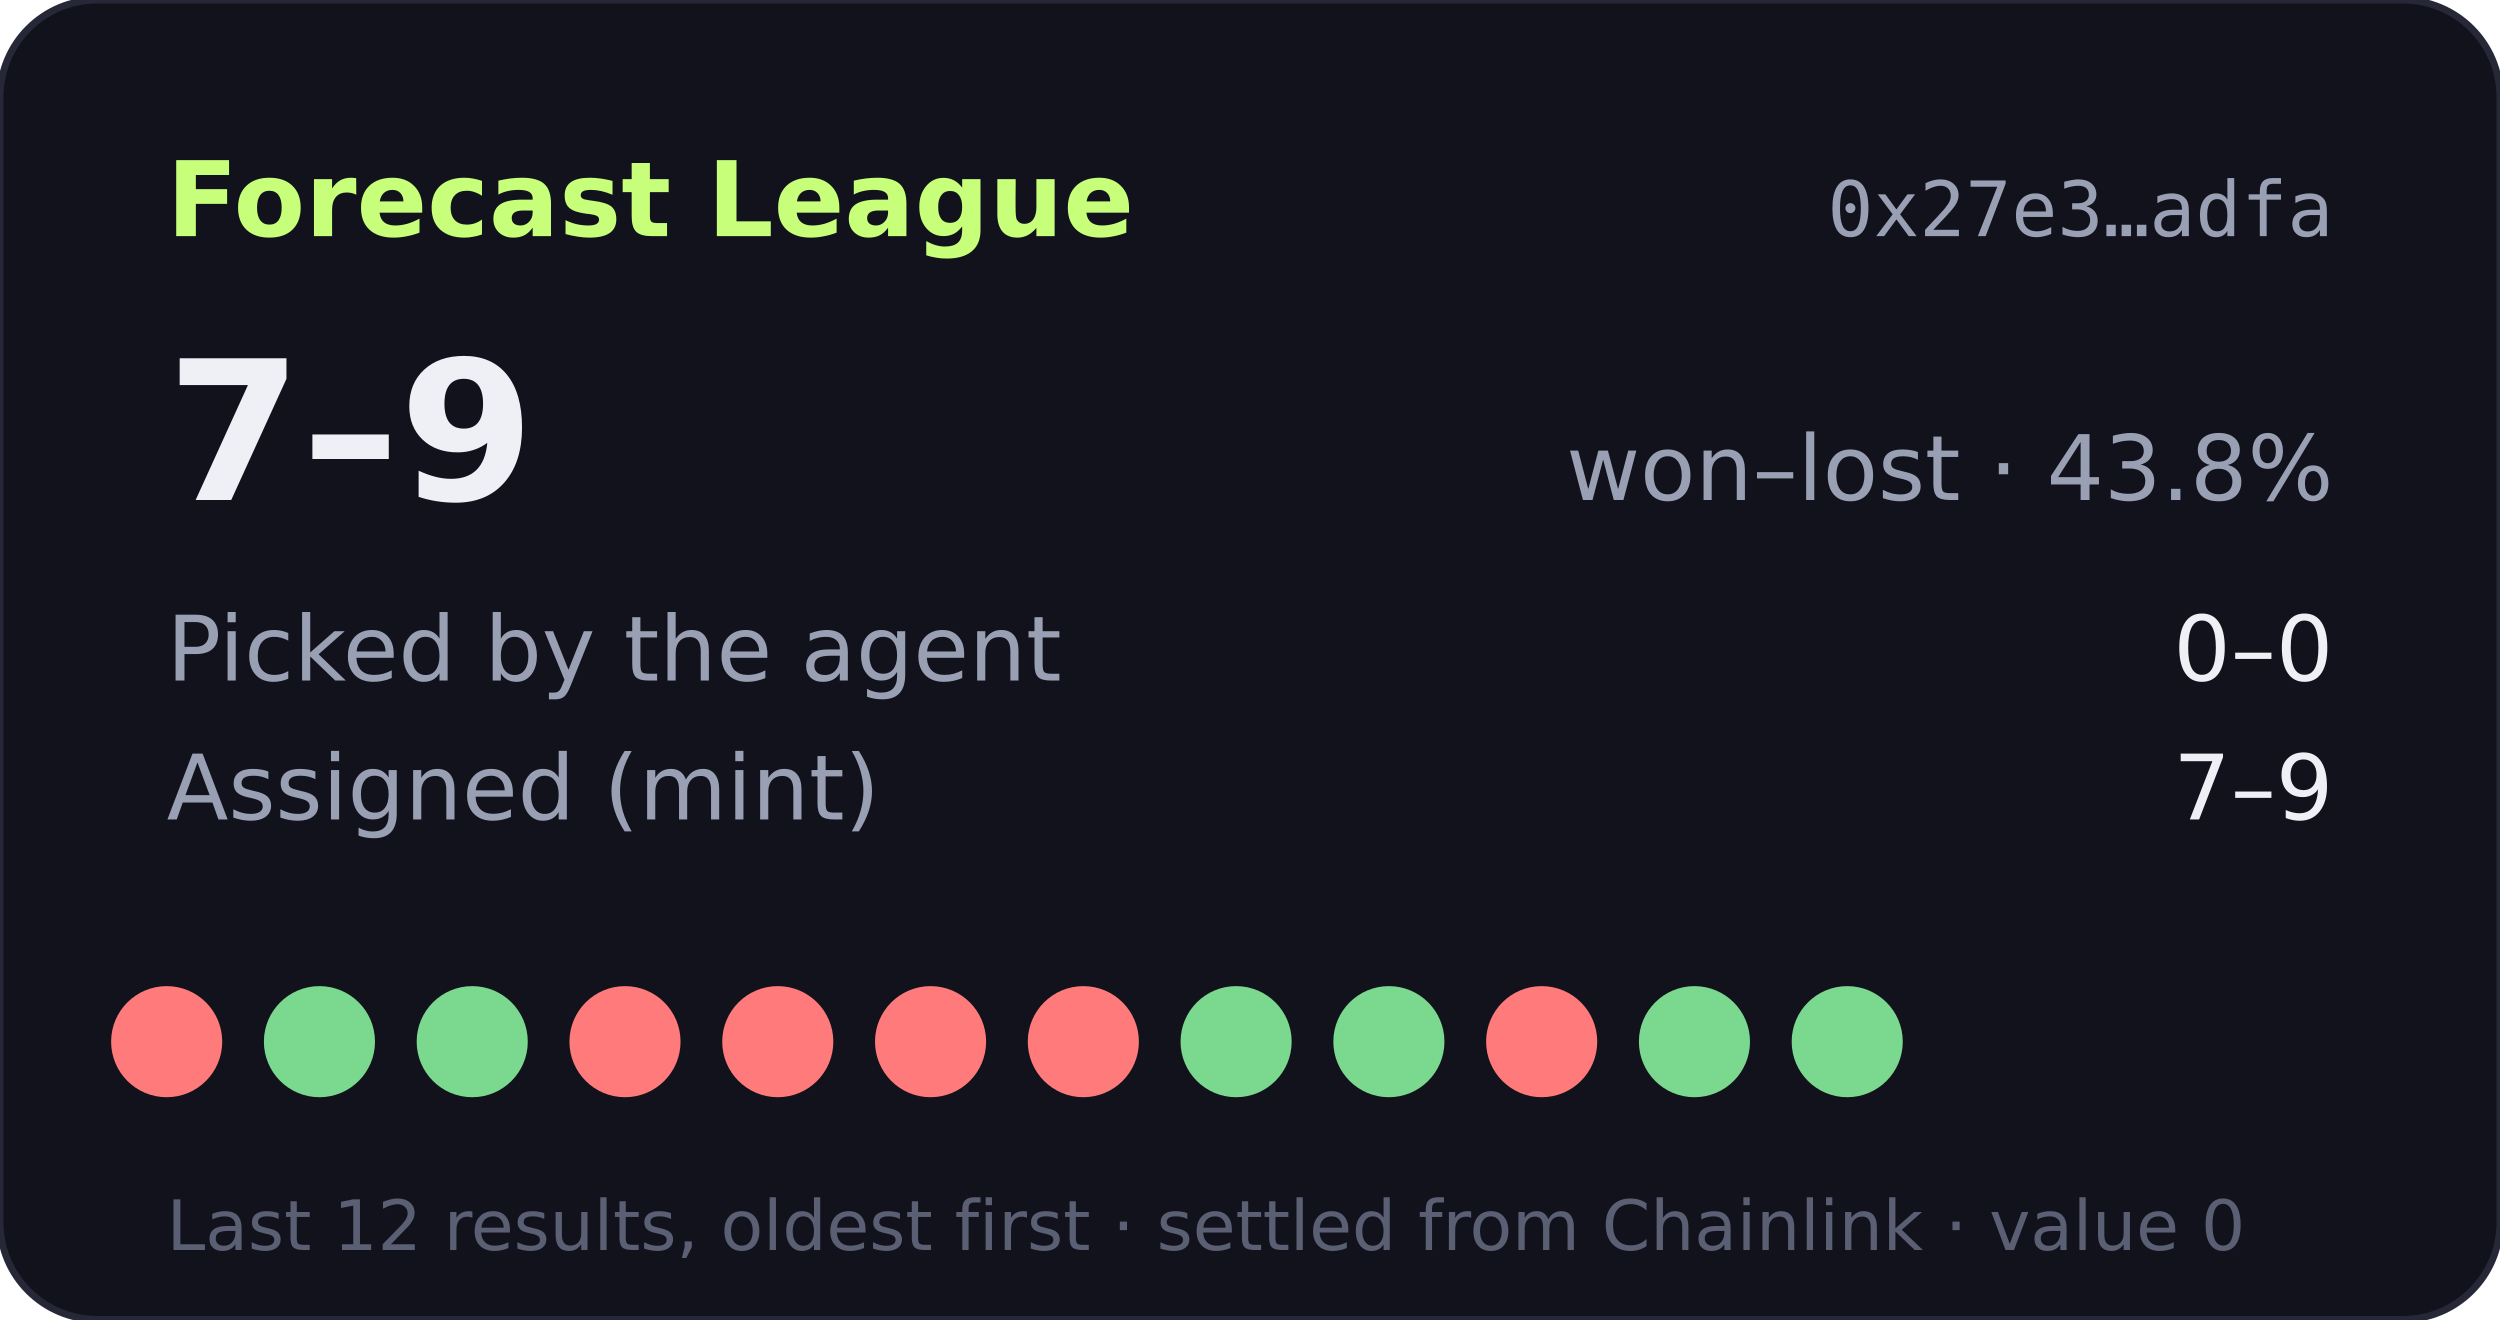
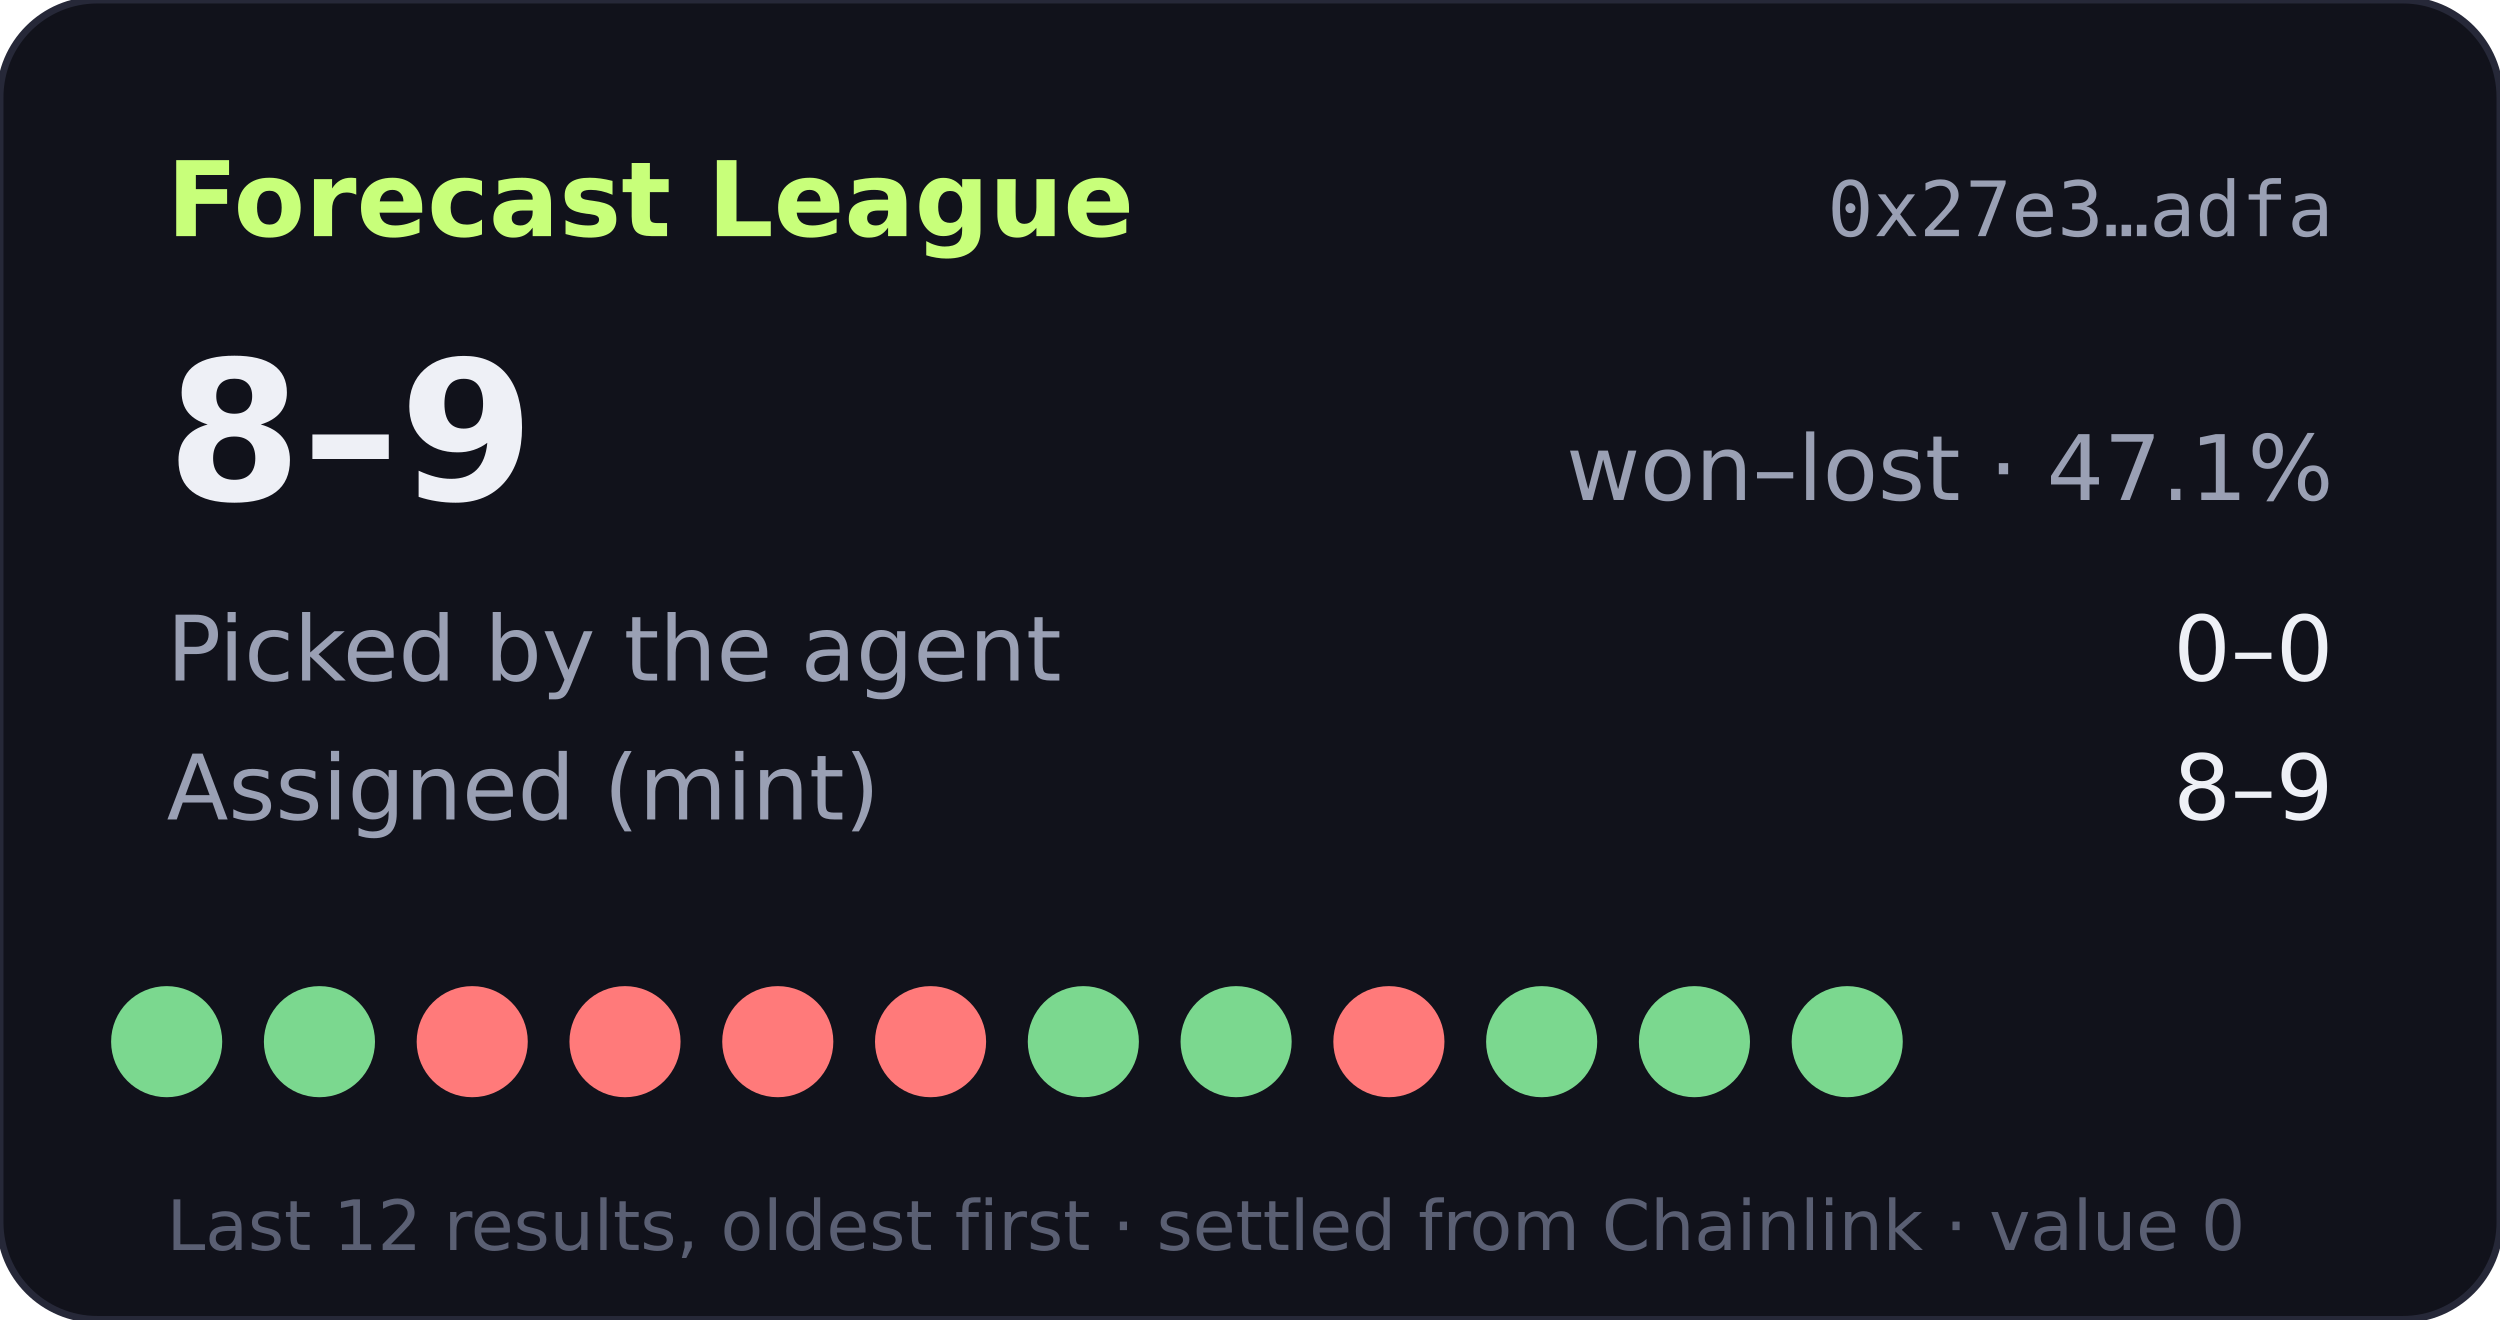
- <svg xmlns="http://www.w3.org/2000/svg" width="360" height="190" viewBox="0 0 360 190" role="img" aria-label="Forecast League record 7-9">
+ <svg xmlns="http://www.w3.org/2000/svg" width="360" height="190" viewBox="0 0 360 190" role="img" aria-label="Forecast League record 8-9">
  <rect width="360" height="190" rx="14" fill="#11121b" stroke="#262838" />
  <text x="24" y="34" fill="#c8ff7a" font-size="15" font-weight="700" font-family="Verdana,DejaVu Sans,sans-serif">Forecast League</text>
  <text x="336" y="34" fill="#9aa0b4" font-size="11" text-anchor="end" font-family="monospace">0x27e3…adfa</text>
  <g font-family="Verdana,DejaVu Sans,sans-serif">
-     <text x="24" y="72" fill="#eef0f6" font-size="28" font-weight="700">7–9</text>
-     <text x="336" y="72" fill="#9aa0b4" font-size="13" text-anchor="end">won–lost · 43.8%</text>
+     <text x="24" y="72" fill="#eef0f6" font-size="28" font-weight="700">8–9</text>
+     <text x="336" y="72" fill="#9aa0b4" font-size="13" text-anchor="end">won–lost · 47.1%</text>
    <text x="24" y="98" fill="#9aa0b4" font-size="13">Picked by the agent</text>
    <text x="336" y="98" fill="#eef0f6" font-size="13" text-anchor="end">0–0</text>
    <text x="24" y="118" fill="#9aa0b4" font-size="13">Assigned (mint)</text>
-     <text x="336" y="118" fill="#eef0f6" font-size="13" text-anchor="end">7–9</text>
-     <circle cx="24" cy="150" r="8" fill="#ff7a7a" />
+     <text x="336" y="118" fill="#eef0f6" font-size="13" text-anchor="end">8–9</text>
+     <circle cx="24" cy="150" r="8" fill="#7bd88f" />
    <circle cx="46" cy="150" r="8" fill="#7bd88f" />
-     <circle cx="68" cy="150" r="8" fill="#7bd88f" />
+     <circle cx="68" cy="150" r="8" fill="#ff7a7a" />
    <circle cx="90" cy="150" r="8" fill="#ff7a7a" />
    <circle cx="112" cy="150" r="8" fill="#ff7a7a" />
    <circle cx="134" cy="150" r="8" fill="#ff7a7a" />
-     <circle cx="156" cy="150" r="8" fill="#ff7a7a" />
+     <circle cx="156" cy="150" r="8" fill="#7bd88f" />
    <circle cx="178" cy="150" r="8" fill="#7bd88f" />
-     <circle cx="200" cy="150" r="8" fill="#7bd88f" />
-     <circle cx="222" cy="150" r="8" fill="#ff7a7a" />
+     <circle cx="200" cy="150" r="8" fill="#ff7a7a" />
+     <circle cx="222" cy="150" r="8" fill="#7bd88f" />
    <circle cx="244" cy="150" r="8" fill="#7bd88f" />
    <circle cx="266" cy="150" r="8" fill="#7bd88f" />
    <text x="24" y="180" fill="#5a5f73" font-size="10">Last 12 results, oldest first · settled from Chainlink · value 0</text>
  </g>
</svg>
